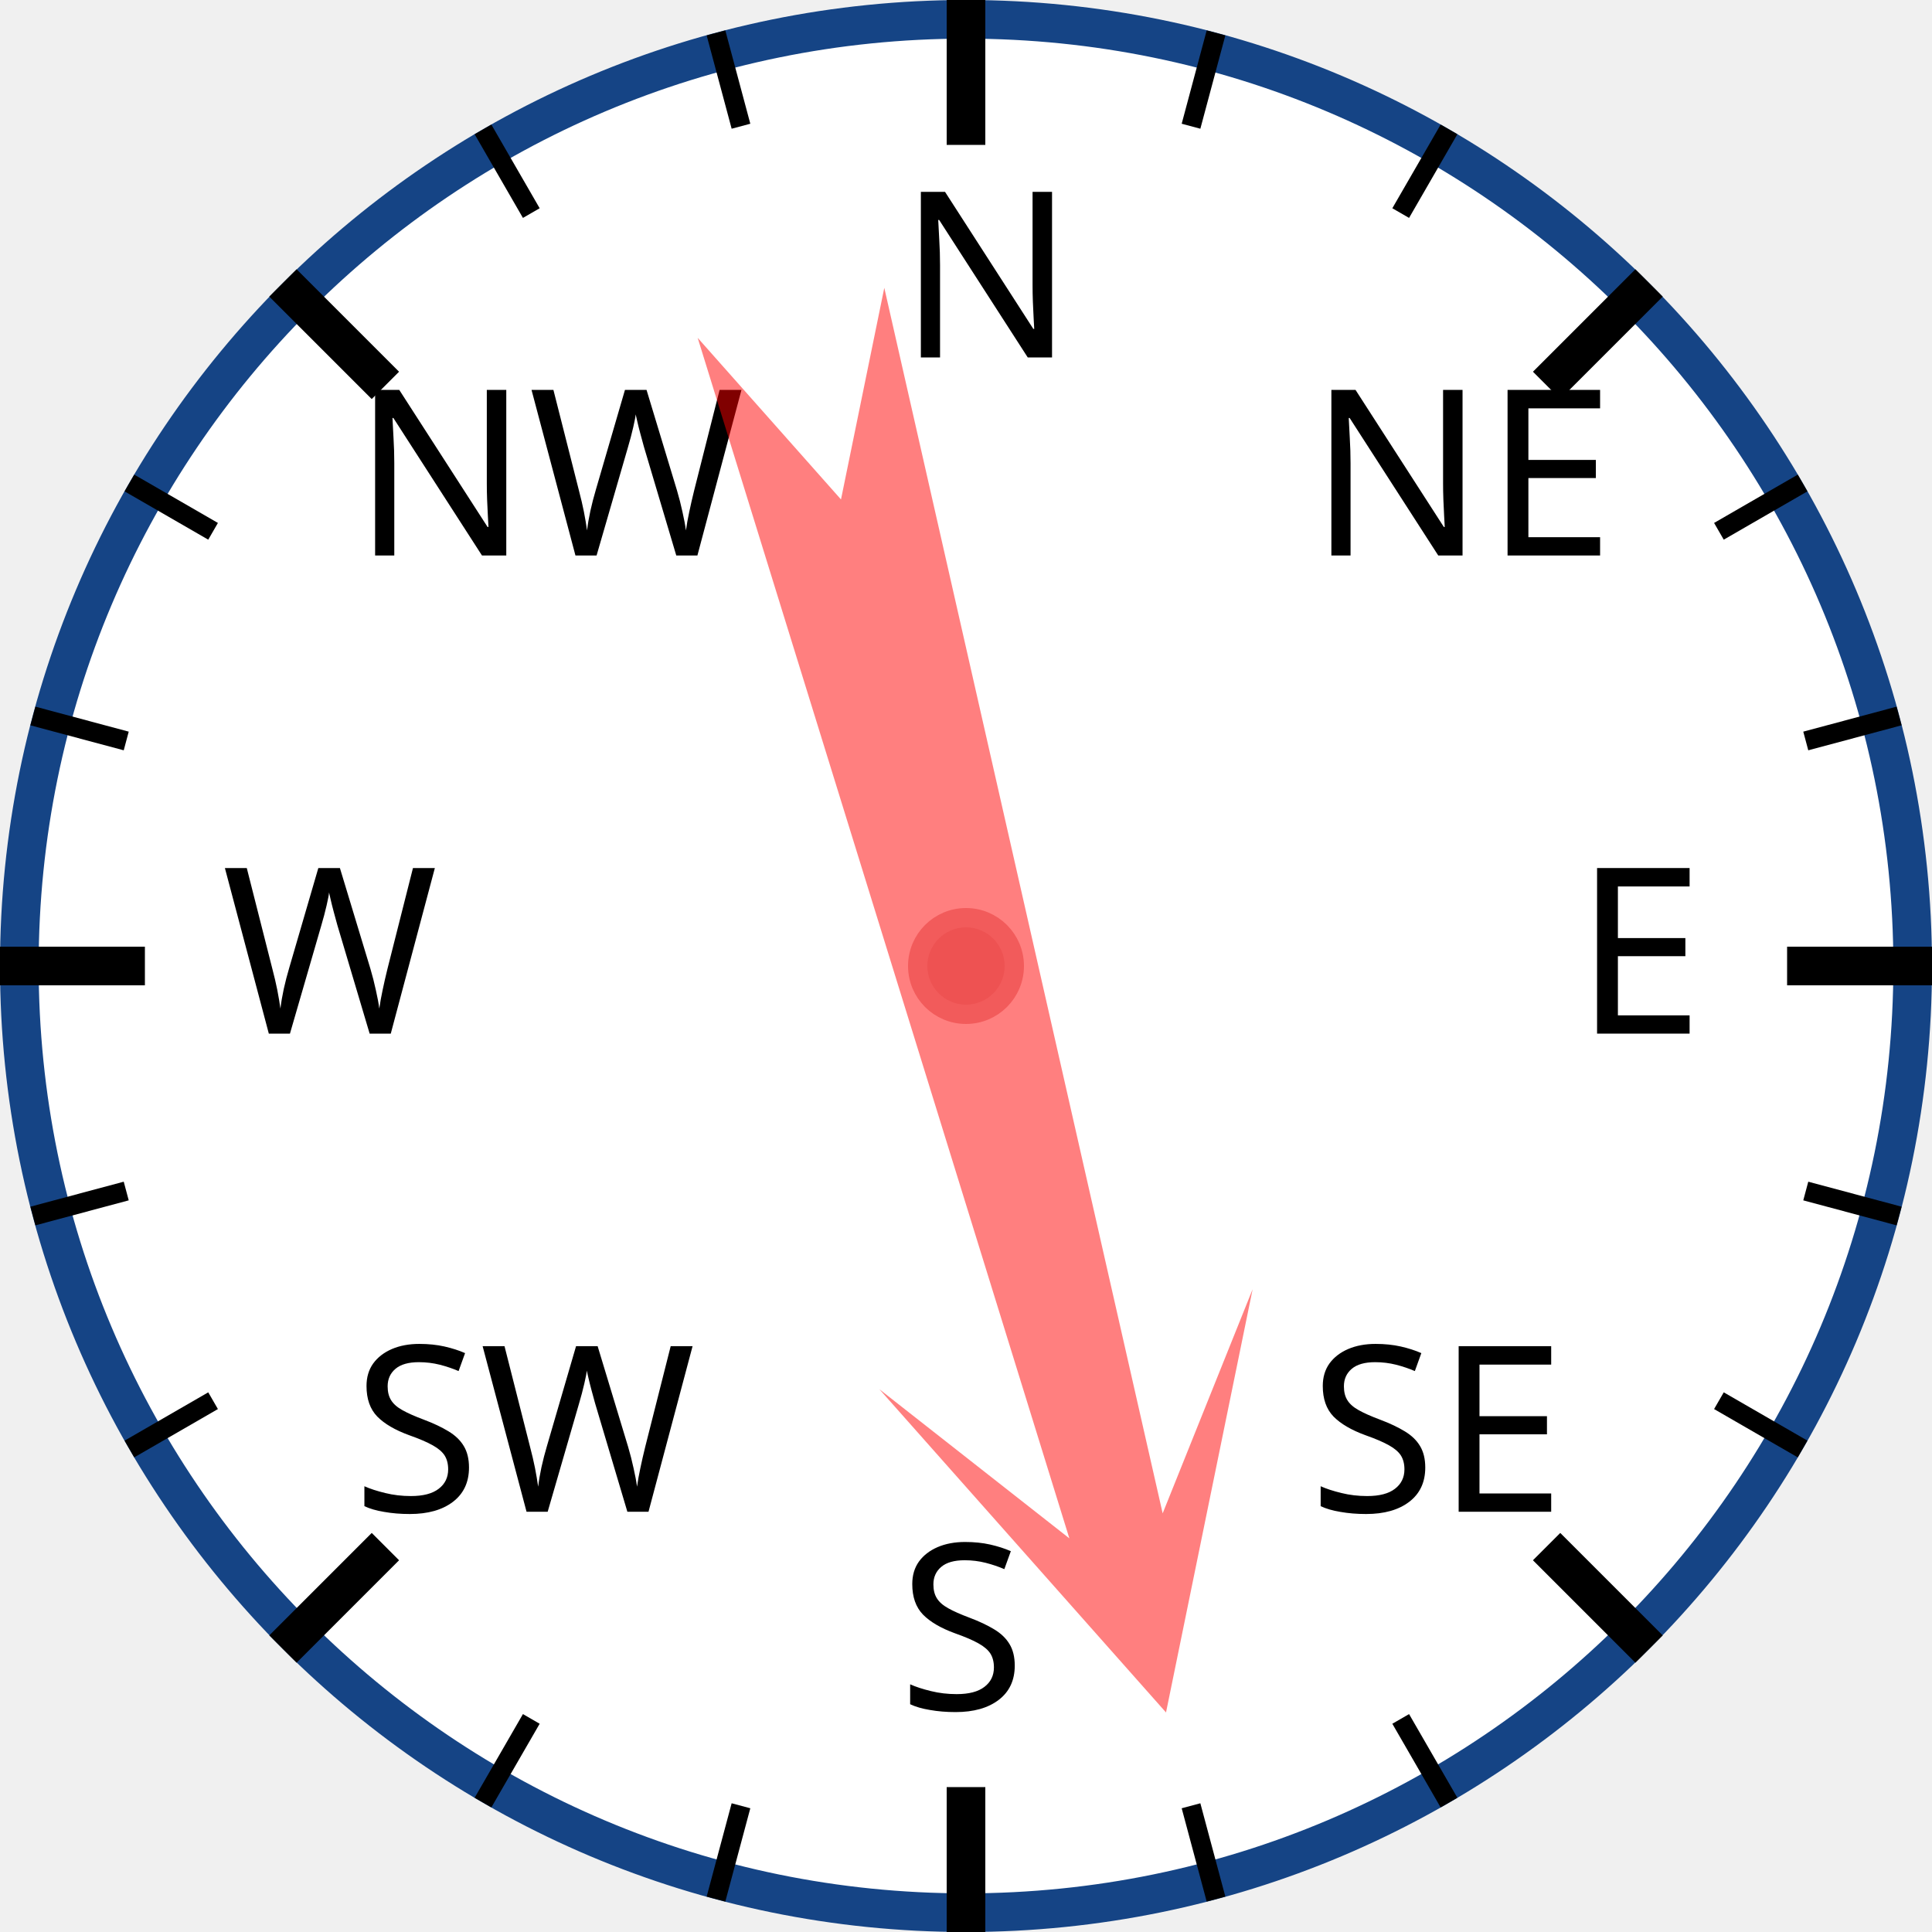
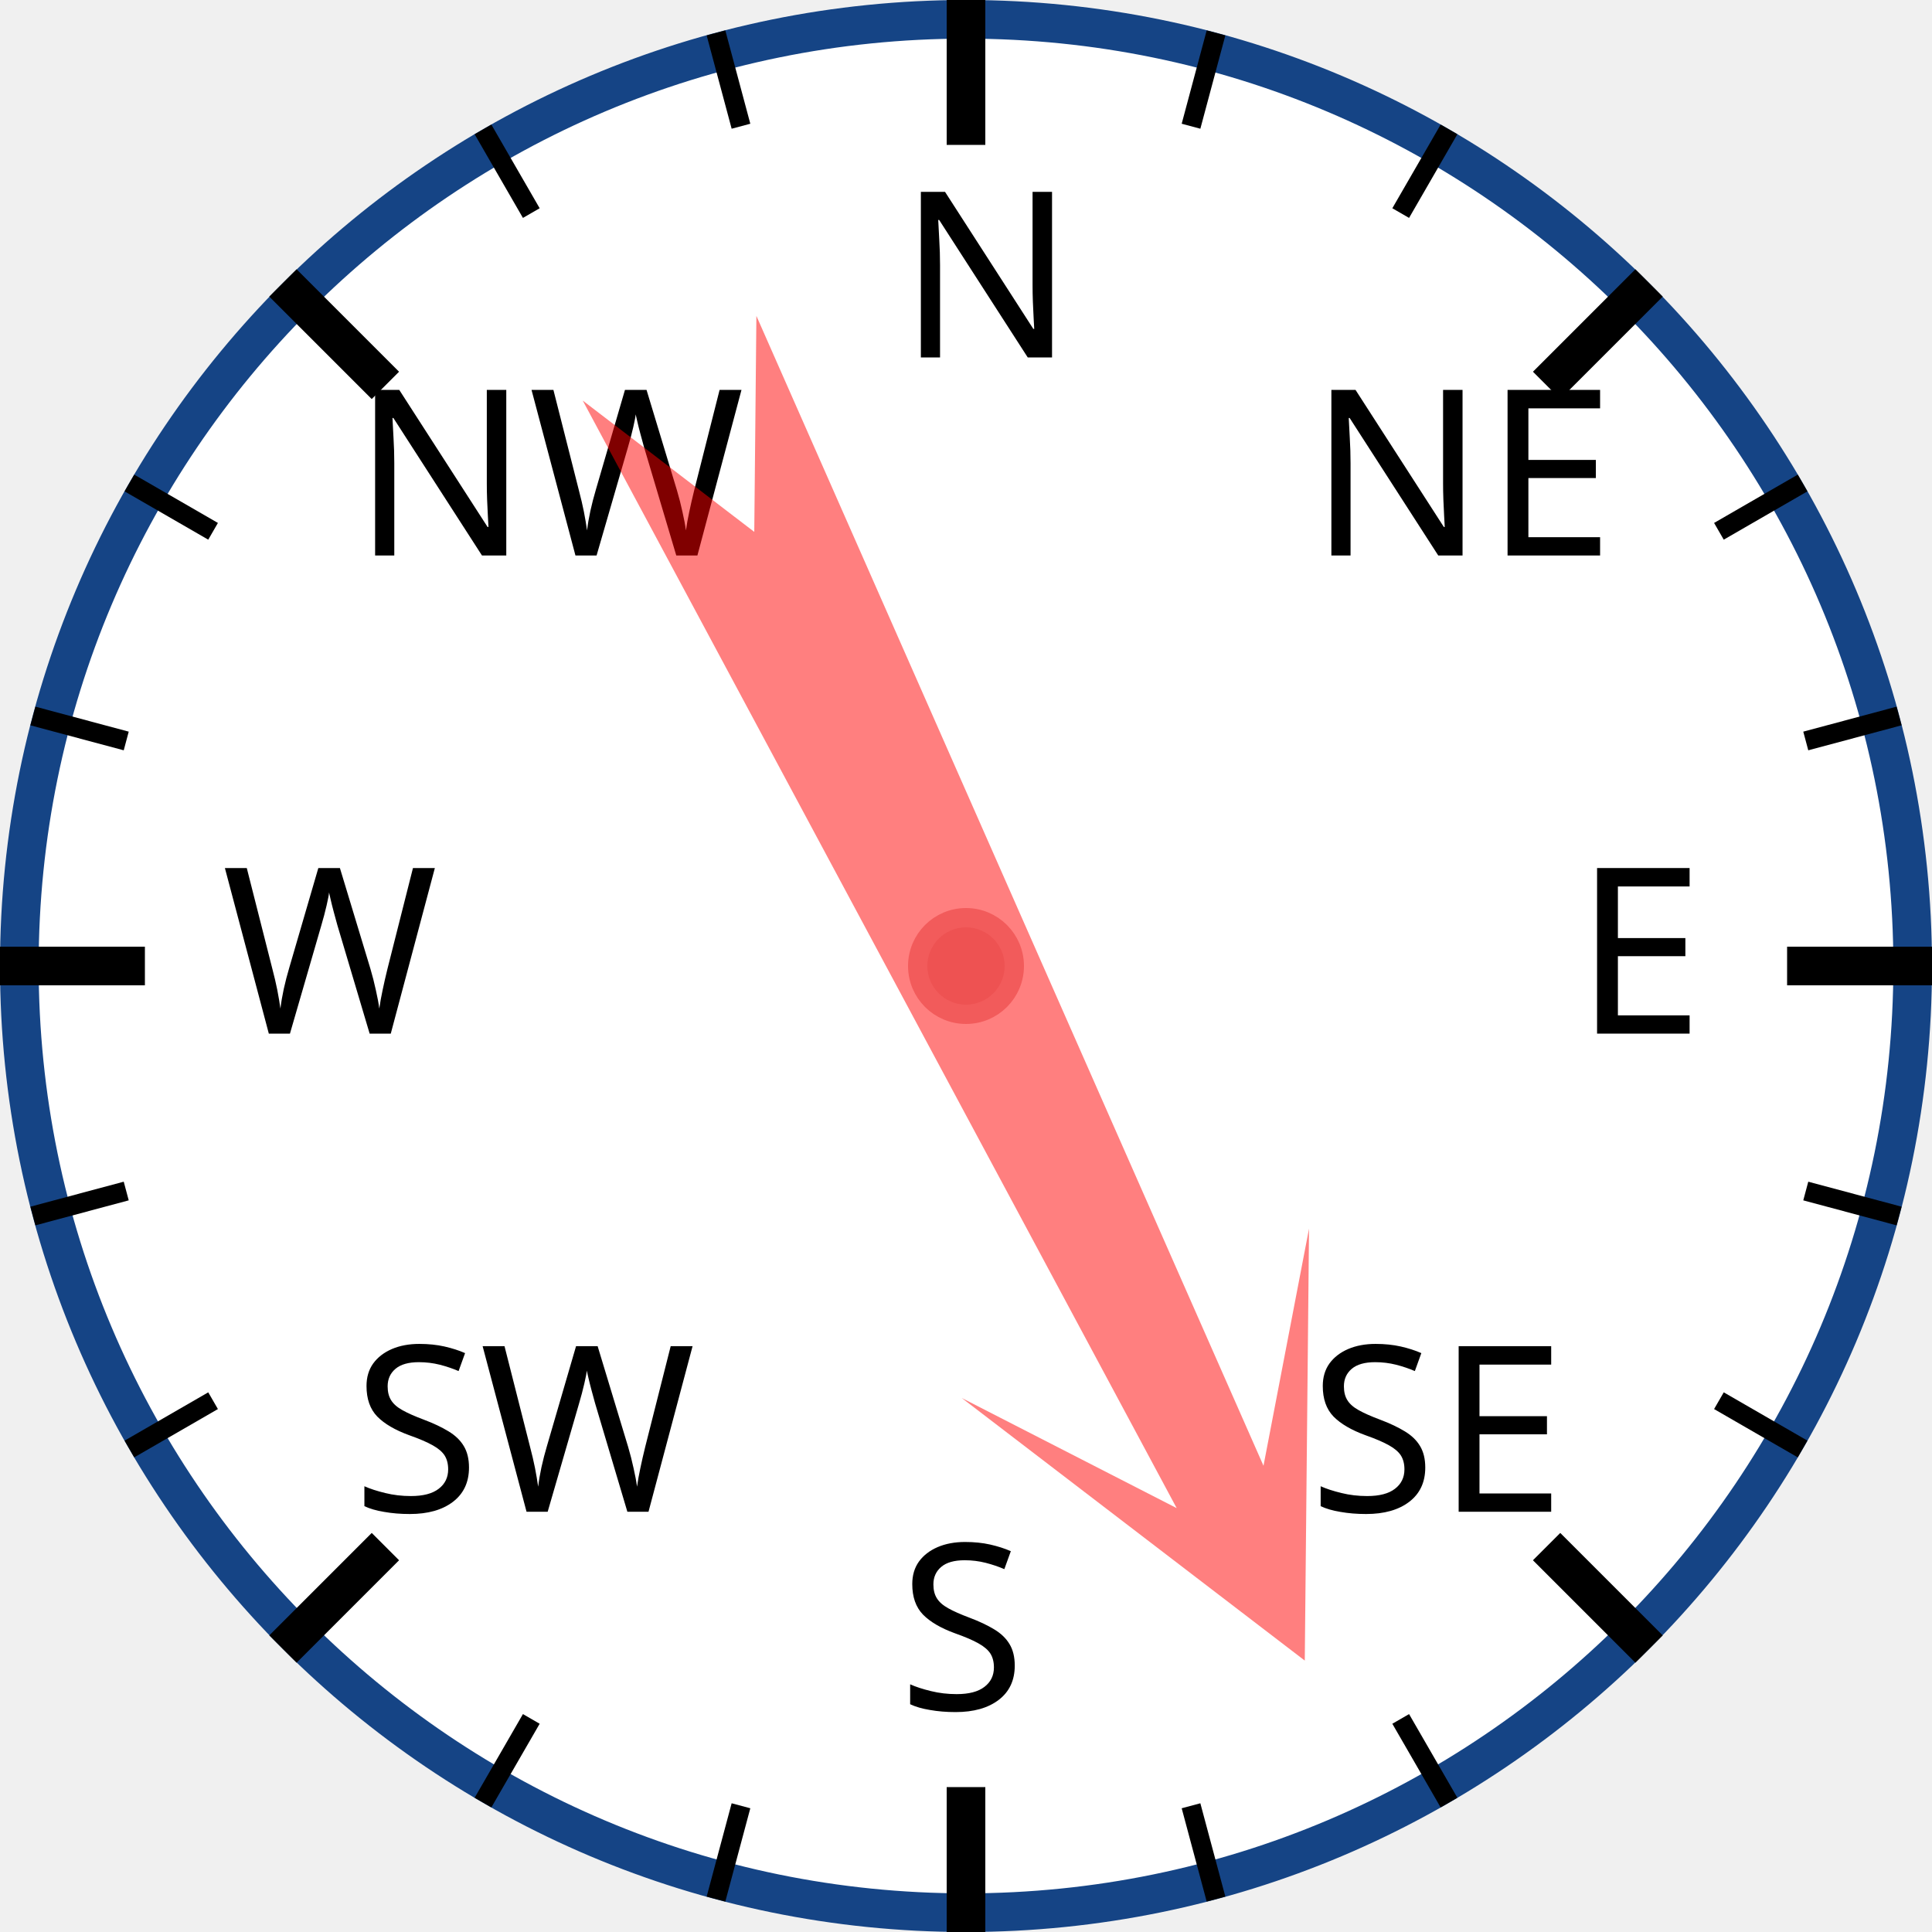
<svg xmlns="http://www.w3.org/2000/svg" width="120px" height="120px" viewBox="0 0 200 200">
  <circle cx="100" cy="100" r="98" style="fill: white; stroke: #154485; stroke-width: 4;" />
  <text x="93.0" y="37.0" style="font-family: sans-serif; font-size: 18pt;">N</text>
  <line x1="100.0" y1="0.0" x2="100.0" y2="15.0" style="stroke: black; stroke-width: 4;" />
  <line x1="74.118" y1="3.407" x2="76.706" y2="13.067" style="stroke: black; stroke-width: 2;" />
  <line x1="50" y1="13.397" x2="55" y2="22.058" style="stroke: black; stroke-width: 2;" />
  <text x="36.503" y="57.503" style="font-family: sans-serif; font-size: 18pt;">NW</text>
  <line x1="29.289" y1="29.289" x2="39.896" y2="39.896" style="stroke: black; stroke-width: 4;" />
  <line x1="13.397" y1="50" x2="22.058" y2="55" style="stroke: black; stroke-width: 2;" />
  <line x1="3.407" y1="74.118" x2="13.067" y2="76.706" style="stroke: black; stroke-width: 2;" />
  <text x="23.0" y="107.0" style="font-family: sans-serif; font-size: 18pt;">W</text>
  <line x1="0.0" y1="100.0" x2="15.0" y2="100.0" style="stroke: black; stroke-width: 4;" />
  <line x1="3.407" y1="125.882" x2="13.067" y2="123.294" style="stroke: black; stroke-width: 2;" />
  <line x1="13.397" y1="150" x2="22.058" y2="145" style="stroke: black; stroke-width: 2;" />
  <text x="36.503" y="156.497" style="font-family: sans-serif; font-size: 18pt;">SW</text>
  <line x1="29.289" y1="170.711" x2="39.896" y2="160.104" style="stroke: black; stroke-width: 4;" />
  <line x1="50" y1="186.603" x2="55" y2="177.942" style="stroke: black; stroke-width: 2;" />
  <line x1="74.118" y1="196.593" x2="76.706" y2="186.933" style="stroke: black; stroke-width: 2;" />
  <text x="93" y="177.0" style="font-family: sans-serif; font-size: 18pt;">S</text>
  <line x1="100" y1="200.0" x2="100" y2="185.0" style="stroke: black; stroke-width: 4;" />
  <line x1="125.882" y1="196.593" x2="123.294" y2="186.933" style="stroke: black; stroke-width: 2;" />
  <line x1="150.0" y1="186.603" x2="145.0" y2="177.942" style="stroke: black; stroke-width: 2;" />
  <text x="135.497" y="156.497" style="font-family: sans-serif; font-size: 18pt;">SE</text>
  <line x1="170.711" y1="170.711" x2="160.104" y2="160.104" style="stroke: black; stroke-width: 4;" />
  <line x1="186.603" y1="150" x2="177.942" y2="145" style="stroke: black; stroke-width: 2;" />
  <line x1="196.593" y1="125.882" x2="186.933" y2="123.294" style="stroke: black; stroke-width: 2;" />
  <text x="163.0" y="107" style="font-family: sans-serif; font-size: 18pt;">E</text>
  <line x1="200.0" y1="100" x2="185.0" y2="100" style="stroke: black; stroke-width: 4;" />
  <line x1="196.593" y1="74.118" x2="186.933" y2="76.706" style="stroke: black; stroke-width: 2;" />
  <line x1="186.603" y1="50" x2="177.942" y2="55" style="stroke: black; stroke-width: 2;" />
  <text x="135.497" y="57.503" style="font-family: sans-serif; font-size: 18pt;">NE</text>
  <line x1="170.711" y1="29.289" x2="160.104" y2="39.896" style="stroke: black; stroke-width: 4;" />
  <line x1="150" y1="13.397" x2="145" y2="22.058" style="stroke: black; stroke-width: 2;" />
  <line x1="125.882" y1="3.407" x2="123.294" y2="13.067" style="stroke: black; stroke-width: 2;" />
-   <polygon points="100 20 120 60 105 40 110 170 100 150 90 170 95 40 80 60" style="fill: red; fill-opacity: 0.5;" transform="rotate(165,100,100)" />
+   <polygon points="100 20 120 60 105 40 110 170 100 150 90 170 95 40 80 60" style="fill: red; fill-opacity: 0.5;" transform="rotate(154,100,100)" />
  <circle cx="100" cy="100" r="5" style="fill: #EE5252; stroke: #F25B5B; stroke-width: 2;" />
</svg>
